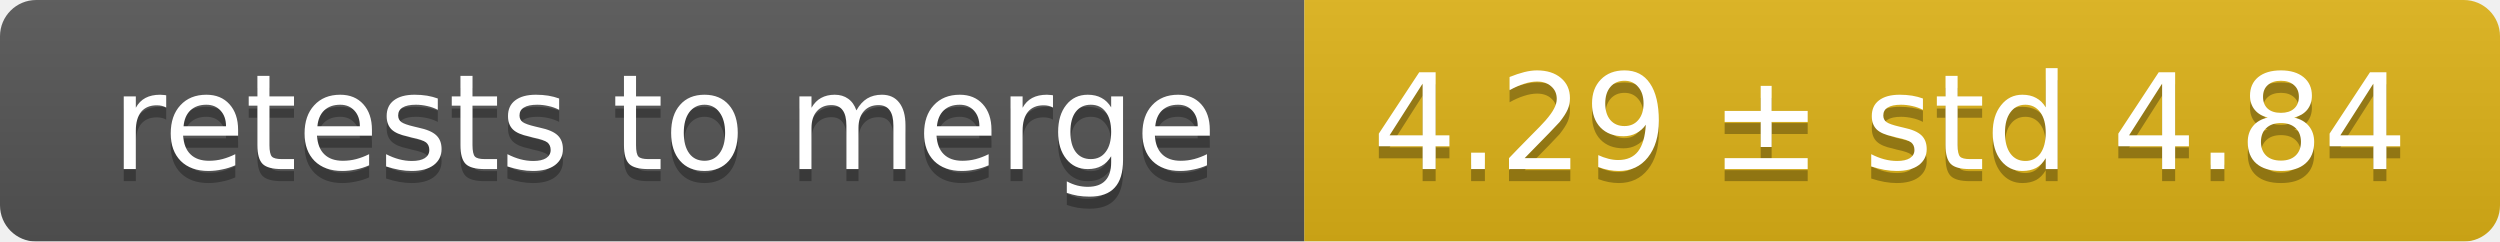
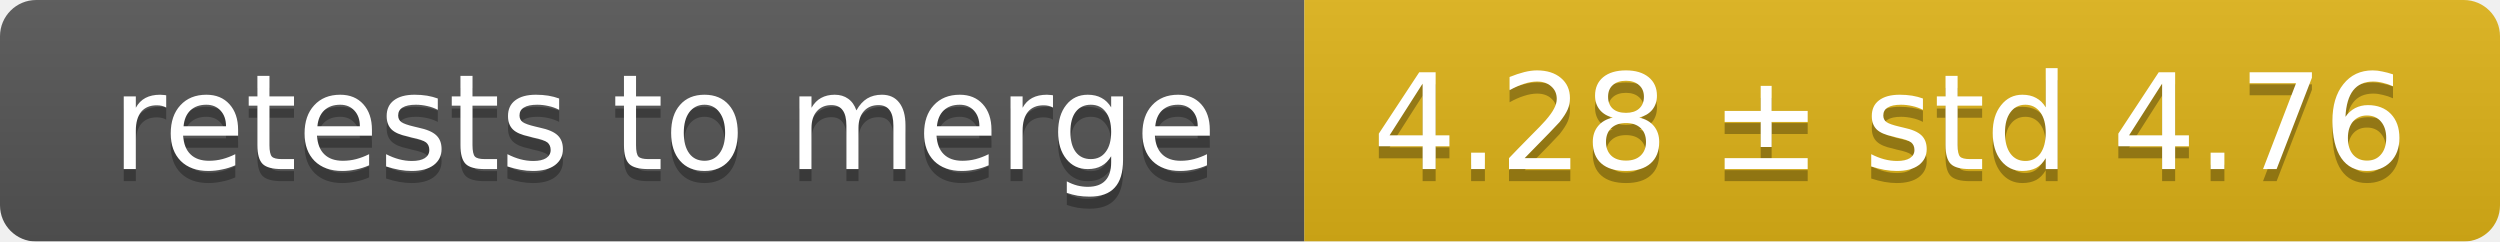
<svg xmlns="http://www.w3.org/2000/svg" width="207" height="20">
  <linearGradient id="smooth" x2="0" y2="100%">
    <stop offset="0" stop-color="#bbb" stop-opacity=".1" />
    <stop offset="1" stop-opacity=".1" />
  </linearGradient>
  <mask id="round">
    <rect width="207" height="20" rx="3" fill="#fff" />
  </mask>
  <g mask="url(#round)">
    <rect width="108" height="20" fill="#555" />
    <rect x="108" width="99" height="20" fill="#dfb317" />
    <rect width="207" height="20" fill="url(#smooth)" />
  </g>
  <g fill="#fff" text-anchor="middle" font-family="DejaVu Sans,Verdana,Geneva,sans-serif" font-size="11">
    <text x="55" y="15" fill="#010101" fill-opacity=".3">retests to merge</text>
    <text x="55" y="14">retests to merge</text>
-     <text x="156.5" y="15" fill="#010101" fill-opacity=".3">4.29 ± std 4.84</text>
-     <text x="156.5" y="14">4.29 ± std 4.84</text>
+     <text x="156.5" y="15" fill="#010101" fill-opacity=".3">4.28 ± std 4.76</text>
+     <text x="156.5" y="14">4.28 ± std 4.76</text>
  </g>
</svg>
